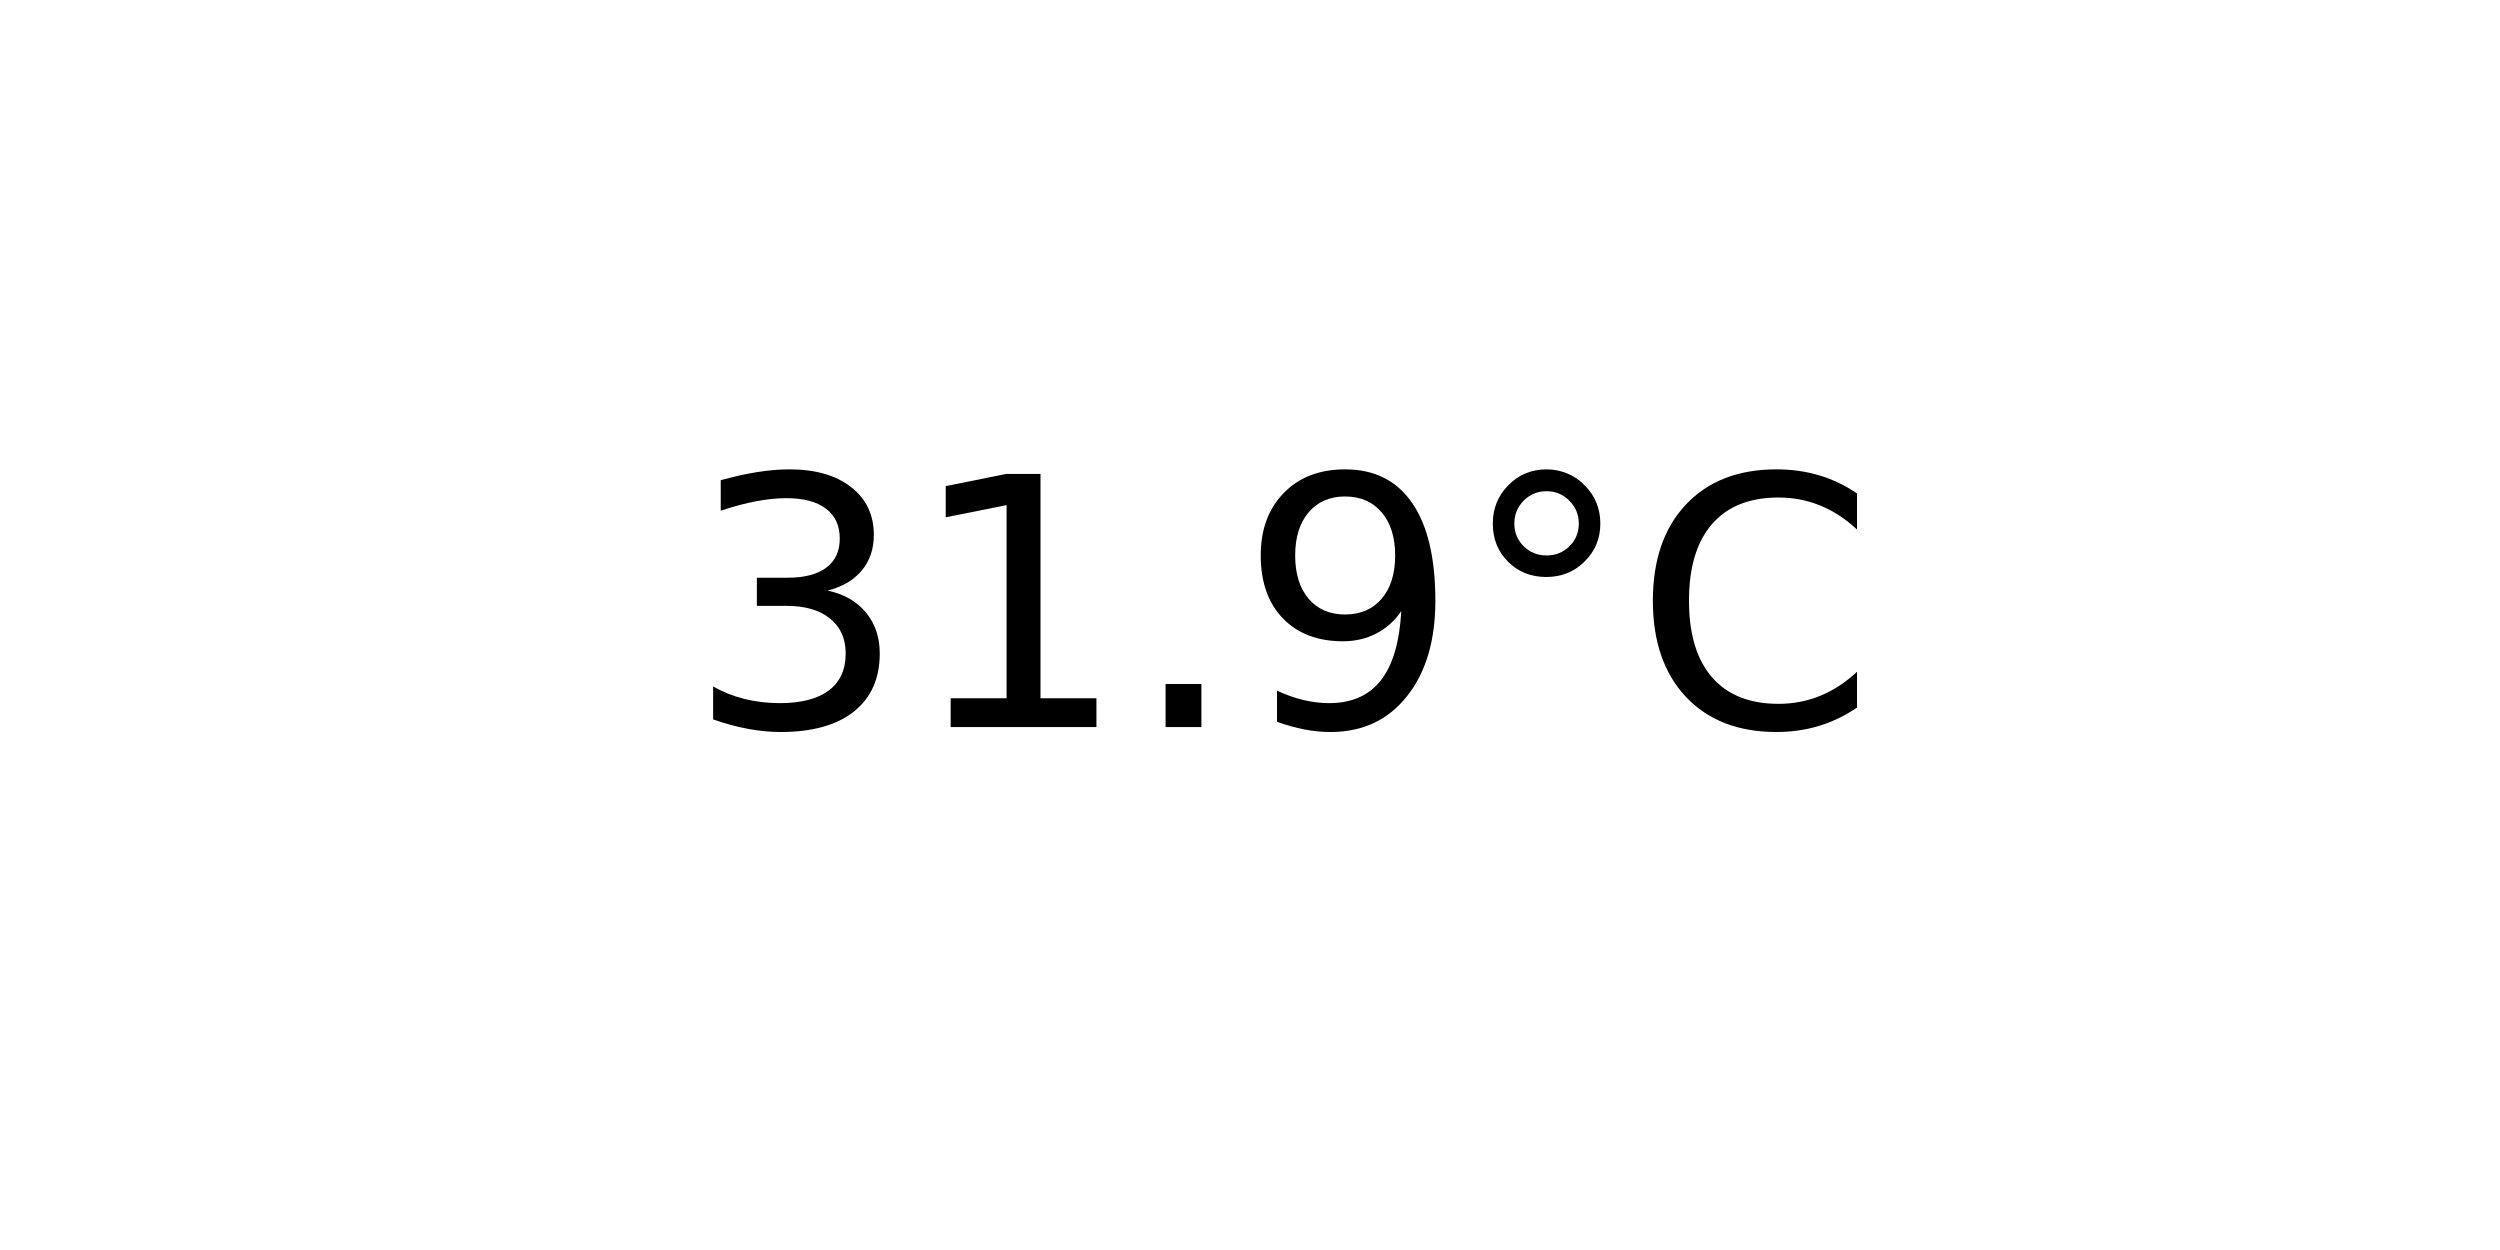
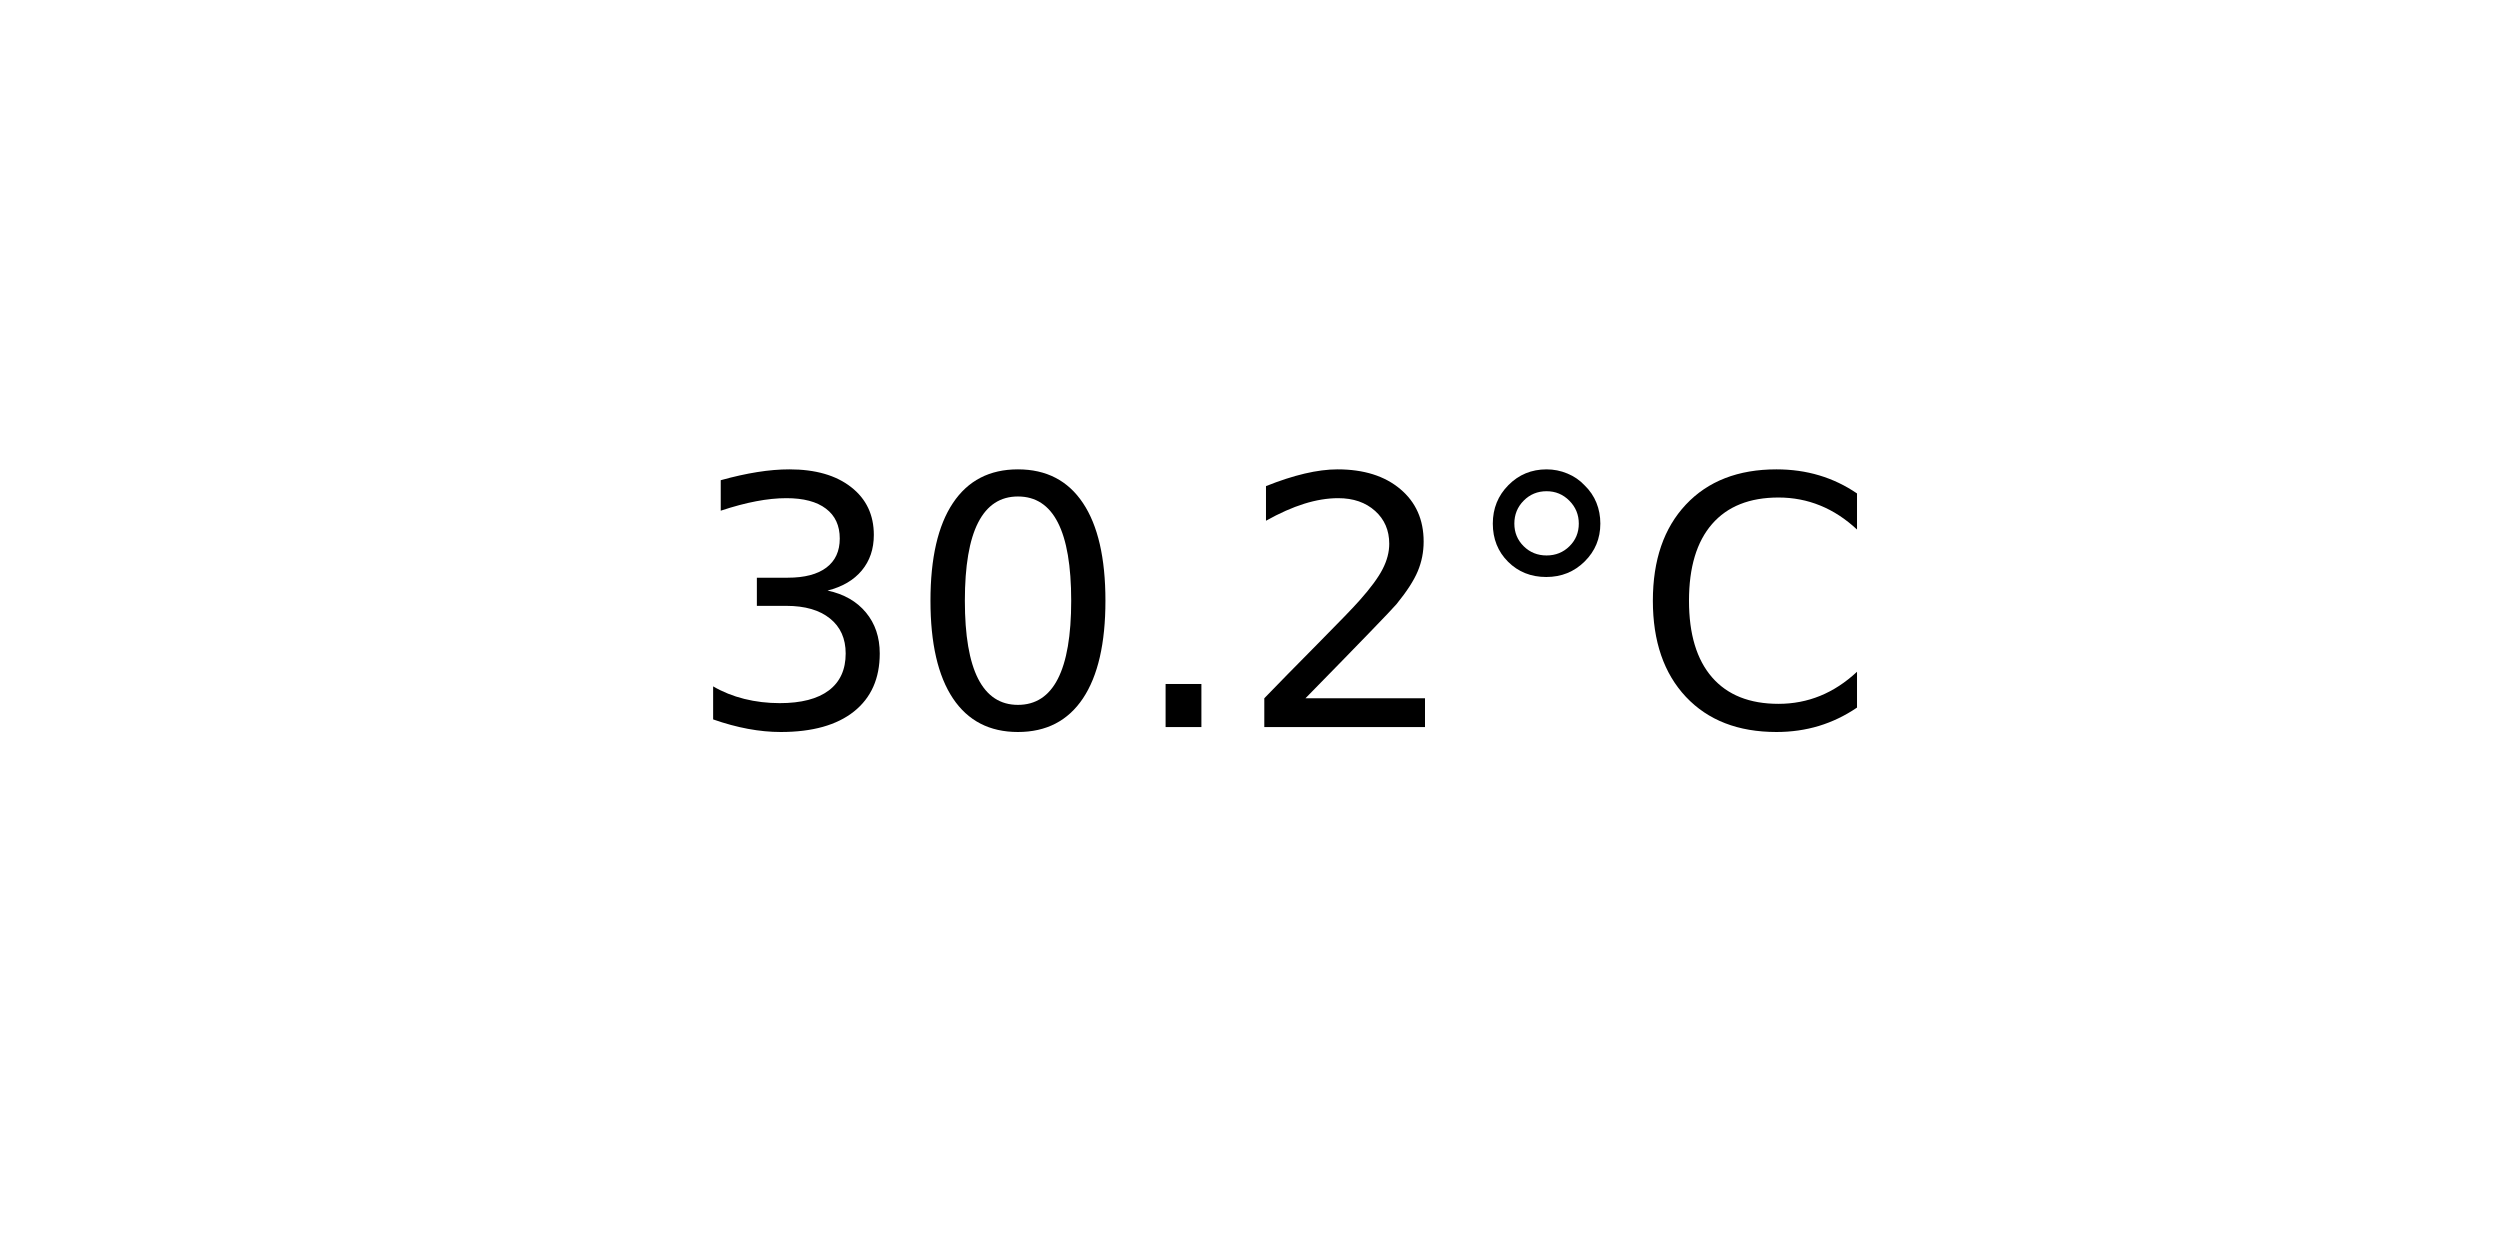
<svg xmlns="http://www.w3.org/2000/svg" xmlns:xlink="http://www.w3.org/1999/xlink" width="72pt" height="36pt" viewBox="0 0 72 36" version="1.1">
  <defs>
    <style type="text/css">*{stroke-linejoin: round; stroke-linecap: butt}</style>
  </defs>
  <g id="figure_1">
    <g id="axes_1">
      <g id="text_1">
        <g transform="translate(19.77578 20.93937) scale(0.1 -0.1)">
          <defs>
            <path id="DejaVuSans-33" d="M 2597 2516  Q 3050 2419 3304 2112  Q 3559 1806 3559 1356  Q 3559 666 3084 287  Q 2609 -91 1734 -91  Q 1441 -91 1130 -33  Q 819 25 488 141  L 488 750  Q 750 597 1062 519  Q 1375 441 1716 441  Q 2309 441 2620 675  Q 2931 909 2931 1356  Q 2931 1769 2642 2001  Q 2353 2234 1838 2234  L 1294 2234  L 1294 2753  L 1863 2753  Q 2328 2753 2575 2939  Q 2822 3125 2822 3475  Q 2822 3834 2567 4026  Q 2313 4219 1838 4219  Q 1578 4219 1281 4162  Q 984 4106 628 3988  L 628 4550  Q 988 4650 1302 4700  Q 1616 4750 1894 4750  Q 2613 4750 3031 4423  Q 3450 4097 3450 3541  Q 3450 3153 3228 2886  Q 3006 2619 2597 2516  z " transform="scale(0.015625)" />
-             <path id="DejaVuSans-31" d="M 794 531  L 1825 531  L 1825 4091  L 703 3866  L 703 4441  L 1819 4666  L 2450 4666  L 2450 531  L 3481 531  L 3481 0  L 794 0  L 794 531  z " transform="scale(0.015625)" />
+             <path id="DejaVuSans-30" d="M 2034 4250  Q 1547 4250 1301 3770  Q 1056 3291 1056 2328  Q 1056 1369 1301 889  Q 1547 409 2034 409  Q 2525 409 2770 889  Q 3016 1369 3016 2328  Q 3016 3291 2770 3770  Q 2525 4250 2034 4250  z M 2034 4750  Q 2819 4750 3233 4129  Q 3647 3509 3647 2328  Q 3647 1150 3233 529  Q 2819 -91 2034 -91  Q 1250 -91 836 529  Q 422 1150 422 2328  Q 422 3509 836 4129  Q 1250 4750 2034 4750  z " transform="scale(0.015625)" />
            <path id="DejaVuSans-2e" d="M 684 794  L 1344 794  L 1344 0  L 684 0  L 684 794  z " transform="scale(0.015625)" />
-             <path id="DejaVuSans-39" d="M 703 97  L 703 672  Q 941 559 1184 500  Q 1428 441 1663 441  Q 2288 441 2617 861  Q 2947 1281 2994 2138  Q 2813 1869 2534 1725  Q 2256 1581 1919 1581  Q 1219 1581 811 2004  Q 403 2428 403 3163  Q 403 3881 828 4315  Q 1253 4750 1959 4750  Q 2769 4750 3195 4129  Q 3622 3509 3622 2328  Q 3622 1225 3098 567  Q 2575 -91 1691 -91  Q 1453 -91 1209 -44  Q 966 3 703 97  z M 1959 2075  Q 2384 2075 2632 2365  Q 2881 2656 2881 3163  Q 2881 3666 2632 3958  Q 2384 4250 1959 4250  Q 1534 4250 1286 3958  Q 1038 3666 1038 3163  Q 1038 2656 1286 2365  Q 1534 2075 1959 2075  z " transform="scale(0.015625)" />
+             <path id="DejaVuSans-32" d="M 1228 531  L 3431 531  L 3431 0  L 469 0  L 469 531  Q 828 903 1448 1529  Q 2069 2156 2228 2338  Q 2531 2678 2651 2914  Q 2772 3150 2772 3378  Q 2772 3750 2511 3984  Q 2250 4219 1831 4219  Q 1534 4219 1204 4116  Q 875 4013 500 3803  L 500 4441  Q 881 4594 1212 4672  Q 1544 4750 1819 4750  Q 2544 4750 2975 4387  Q 3406 4025 3406 3419  Q 3406 3131 3298 2873  Q 3191 2616 2906 2266  Q 2828 2175 2409 1742  Q 1991 1309 1228 531  z " transform="scale(0.015625)" />
            <path id="DejaVuSans-b0" d="M 1600 4347  Q 1350 4347 1178 4173  Q 1006 4000 1006 3750  Q 1006 3503 1178 3333  Q 1350 3163 1600 3163  Q 1850 3163 2022 3333  Q 2194 3503 2194 3750  Q 2194 3997 2020 4172  Q 1847 4347 1600 4347  z M 1600 4750  Q 1800 4750 1984 4673  Q 2169 4597 2303 4453  Q 2447 4313 2519 4134  Q 2591 3956 2591 3750  Q 2591 3338 2302 3052  Q 2013 2766 1594 2766  Q 1172 2766 890 3047  Q 609 3328 609 3750  Q 609 4169 896 4459  Q 1184 4750 1600 4750  z " transform="scale(0.015625)" />
            <path id="DejaVuSans-43" d="M 4122 4306  L 4122 3641  Q 3803 3938 3442 4084  Q 3081 4231 2675 4231  Q 1875 4231 1450 3742  Q 1025 3253 1025 2328  Q 1025 1406 1450 917  Q 1875 428 2675 428  Q 3081 428 3442 575  Q 3803 722 4122 1019  L 4122 359  Q 3791 134 3420 21  Q 3050 -91 2638 -91  Q 1578 -91 968 557  Q 359 1206 359 2328  Q 359 3453 968 4101  Q 1578 4750 2638 4750  Q 3056 4750 3426 4639  Q 3797 4528 4122 4306  z " transform="scale(0.015625)" />
          </defs>
          <use xlink:href="#DejaVuSans-33" />
-           <use xlink:href="#DejaVuSans-31" x="63.623" />
+           <use xlink:href="#DejaVuSans-30" x="63.623" />
          <use xlink:href="#DejaVuSans-2e" x="127.246" />
-           <use xlink:href="#DejaVuSans-39" x="159.033" />
+           <use xlink:href="#DejaVuSans-32" x="159.033" />
          <use xlink:href="#DejaVuSans-b0" x="222.656" />
          <use xlink:href="#DejaVuSans-43" x="272.656" />
        </g>
      </g>
    </g>
  </g>
</svg>
